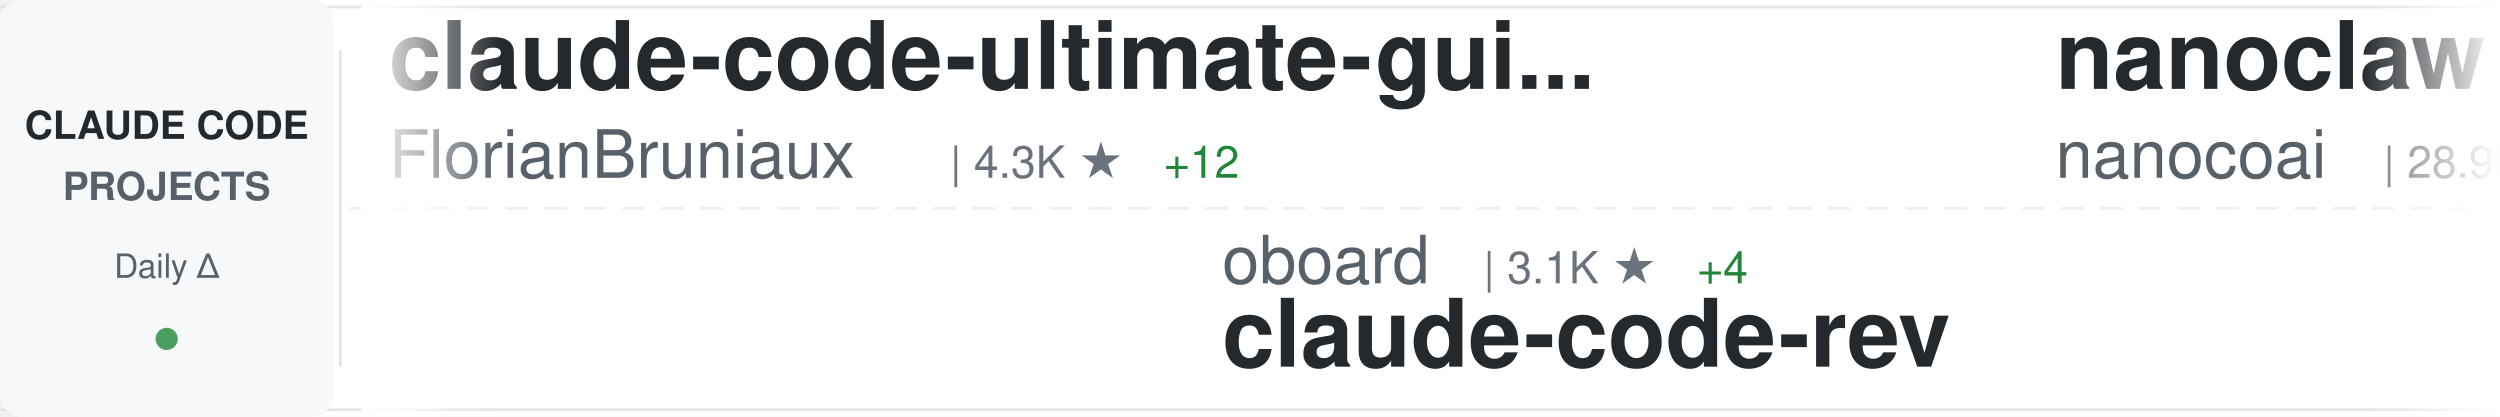
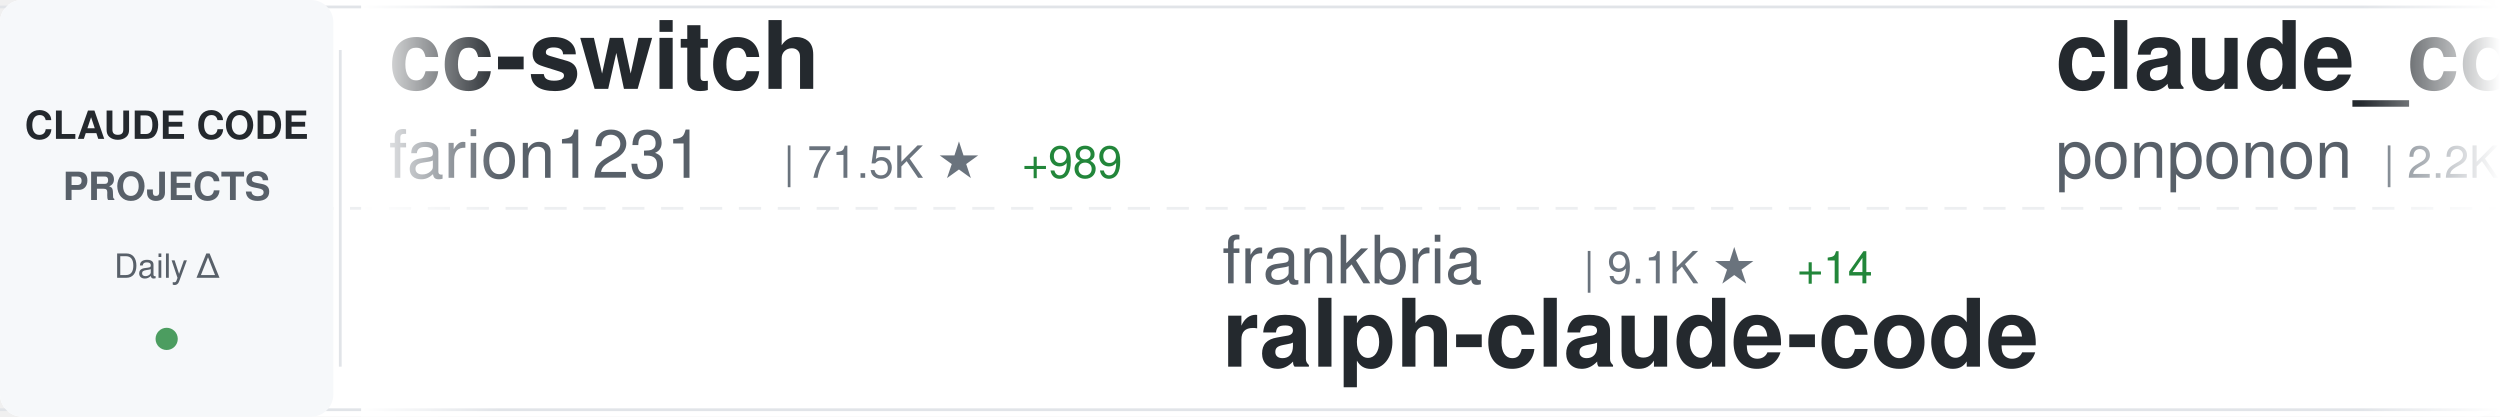
<svg xmlns="http://www.w3.org/2000/svg" width="900" height="150">
  <defs>
    <linearGradient id="awesomeLeftFade" x1="0%" y1="0%" x2="100%" y2="0%">
      <stop offset="0%" style="stop-color:#ffffff;stop-opacity:1" />
      <stop offset="100%" style="stop-color:#ffffff;stop-opacity:0" />
    </linearGradient>
    <linearGradient id="awesomeRightFade" x1="0%" y1="0%" x2="100%" y2="0%">
      <stop offset="0%" style="stop-color:#ffffff;stop-opacity:0" />
      <stop offset="100%" style="stop-color:#ffffff;stop-opacity:1" />
    </linearGradient>
  </defs>
  <rect width="900" height="150" fill="#ffffff" rx="8" />
  <rect x="0" y="2" width="900" height="1" fill="#e1e4e8" />
  <rect x="0" y="147" width="900" height="1" fill="#e1e4e8" />
  <line x1="0" y1="75" x2="900" y2="75" stroke="#e1e4e8" stroke-width="1" stroke-dasharray="8 6" opacity="0.6" />
  <rect x="0" y="0" width="120" height="150" fill="#f6f8fa" rx="8" />
  <text x="60" y="50" font-family="-apple-system, BlinkMacSystemFont, 'Segoe UI', Helvetica, Arial, sans-serif" font-size="14" font-weight="600" fill="#24292e" text-anchor="middle">CLAUDE CODE</text>
  <text x="60" y="72" font-family="-apple-system, BlinkMacSystemFont, 'Segoe UI', Helvetica, Arial, sans-serif" font-size="14" font-weight="600" fill="#586069" text-anchor="middle">PROJECTS</text>
  <text x="60" y="100" font-family="-apple-system, BlinkMacSystemFont, 'Segoe UI', Helvetica, Arial, sans-serif" font-size="12" font-weight="500" fill="#586069" text-anchor="middle">Daily Δ</text>
  <circle cx="60" cy="122" r="4" fill="#22863a" opacity="0.8" />
  <rect x="122" y="18" width="1" height="114" fill="#e1e4e8" />
  <clipPath id="awesomeTickerClip">
    <rect x="130" y="0" width="770" height="150" />
  </clipPath>
  <g clip-path="url(#awesomeTickerClip)">
    <g id="awesomeTickerItems">
      <animateTransform attributeName="transform" attributeType="XML" type="translate" from="0 0" to="-3000 0" dur="54s" repeatCount="indefinite" />
      <g transform="translate(0, 0)">
-         <text x="140" y="32" font-family="-apple-system, BlinkMacSystemFont, 'Segoe UI', Helvetica, Arial, sans-serif" font-size="34" font-weight="600" fill="#24292e">claude-code-ultimate-gui...</text>
-         <text x="140" y="64" font-family="-apple-system, BlinkMacSystemFont, 'Segoe UI', Helvetica, Arial, sans-serif" font-size="24" font-weight="400" fill="#586069">FlorianBruniaux</text>
-         <text x="342" y="64" font-family="-apple-system, BlinkMacSystemFont, 'Segoe UI', Helvetica, Arial, sans-serif" font-size="16" font-weight="500" fill="#6a737d">| 4.3K ★</text>
-         <text x="419" y="64" font-family="-apple-system, BlinkMacSystemFont, 'Segoe UI', Helvetica, Arial, sans-serif" font-size="16" font-weight="500" fill="#22863a"> +12</text>
+         <text x="140" y="32" font-family="-apple-system, BlinkMacSystemFont, 'Segoe UI', Helvetica, Arial, sans-serif" font-size="34" font-weight="600" fill="#24292e">cc-switch</text>
+         <text x="140" y="64" font-family="-apple-system, BlinkMacSystemFont, 'Segoe UI', Helvetica, Arial, sans-serif" font-size="24" font-weight="400" fill="#586069">farion1231</text>
+         <text x="282" y="64" font-family="-apple-system, BlinkMacSystemFont, 'Segoe UI', Helvetica, Arial, sans-serif" font-size="16" font-weight="500" fill="#6a737d">| 71.5K ★</text>
+         <text x="368" y="64" font-family="-apple-system, BlinkMacSystemFont, 'Segoe UI', Helvetica, Arial, sans-serif" font-size="16" font-weight="500" fill="#22863a"> +989</text>
      </g>
      <g transform="translate(300, 0)">
-         <text x="140" y="102" font-family="-apple-system, BlinkMacSystemFont, 'Segoe UI', Helvetica, Arial, sans-serif" font-size="24" font-weight="400" fill="#586069">oboard</text>
-         <text x="234" y="102" font-family="-apple-system, BlinkMacSystemFont, 'Segoe UI', Helvetica, Arial, sans-serif" font-size="16" font-weight="500" fill="#6a737d">| 3.1K ★</text>
-         <text x="311" y="102" font-family="-apple-system, BlinkMacSystemFont, 'Segoe UI', Helvetica, Arial, sans-serif" font-size="16" font-weight="500" fill="#22863a"> +4</text>
-         <text x="140" y="132" font-family="-apple-system, BlinkMacSystemFont, 'Segoe UI', Helvetica, Arial, sans-serif" font-size="34" font-weight="600" fill="#24292e">claude-code-rev</text>
+         <text x="140" y="102" font-family="-apple-system, BlinkMacSystemFont, 'Segoe UI', Helvetica, Arial, sans-serif" font-size="24" font-weight="400" fill="#586069">frankbria</text>
+         <text x="270" y="102" font-family="-apple-system, BlinkMacSystemFont, 'Segoe UI', Helvetica, Arial, sans-serif" font-size="16" font-weight="500" fill="#6a737d">| 9.1K ★</text>
+         <text x="347" y="102" font-family="-apple-system, BlinkMacSystemFont, 'Segoe UI', Helvetica, Arial, sans-serif" font-size="16" font-weight="500" fill="#22863a"> +14</text>
+         <text x="140" y="132" font-family="-apple-system, BlinkMacSystemFont, 'Segoe UI', Helvetica, Arial, sans-serif" font-size="34" font-weight="600" fill="#24292e">ralph-claude-code</text>
      </g>
      <g transform="translate(600, 0)">
-         <text x="140" y="32" font-family="-apple-system, BlinkMacSystemFont, 'Segoe UI', Helvetica, Arial, sans-serif" font-size="34" font-weight="600" fill="#24292e">nanoclaw</text>
-         <text x="140" y="64" font-family="-apple-system, BlinkMacSystemFont, 'Segoe UI', Helvetica, Arial, sans-serif" font-size="24" font-weight="400" fill="#586069">nanocoai</text>
-         <text x="258" y="64" font-family="-apple-system, BlinkMacSystemFont, 'Segoe UI', Helvetica, Arial, sans-serif" font-size="16" font-weight="500" fill="#6a737d">| 28.9K ★</text>
-         <text x="344" y="64" font-family="-apple-system, BlinkMacSystemFont, 'Segoe UI', Helvetica, Arial, sans-serif" font-size="16" font-weight="500" fill="#22863a"> +27</text>
+         <text x="140" y="32" font-family="-apple-system, BlinkMacSystemFont, 'Segoe UI', Helvetica, Arial, sans-serif" font-size="34" font-weight="600" fill="#24292e">claude_code_src</text>
+         <text x="140" y="64" font-family="-apple-system, BlinkMacSystemFont, 'Segoe UI', Helvetica, Arial, sans-serif" font-size="24" font-weight="400" fill="#586069">ponponon</text>
+         <text x="258" y="64" font-family="-apple-system, BlinkMacSystemFont, 'Segoe UI', Helvetica, Arial, sans-serif" font-size="16" font-weight="500" fill="#6a737d">| 2.2K ★</text>
+         <text x="335" y="64" font-family="-apple-system, BlinkMacSystemFont, 'Segoe UI', Helvetica, Arial, sans-serif" font-size="16" font-weight="500" fill="#22863a"> +1</text>
      </g>
      <g transform="translate(900, 0)">
-         <text x="140" y="102" font-family="-apple-system, BlinkMacSystemFont, 'Segoe UI', Helvetica, Arial, sans-serif" font-size="24" font-weight="400" fill="#586069">lorryjovens-hub</text>
-         <text x="342" y="102" font-family="-apple-system, BlinkMacSystemFont, 'Segoe UI', Helvetica, Arial, sans-serif" font-size="16" font-weight="500" fill="#6a737d">| 1.6K ★</text>
-         <text x="419" y="102" font-family="-apple-system, BlinkMacSystemFont, 'Segoe UI', Helvetica, Arial, sans-serif" font-size="16" font-weight="500" fill="#22863a"> +5</text>
-         <text x="140" y="132" font-family="-apple-system, BlinkMacSystemFont, 'Segoe UI', Helvetica, Arial, sans-serif" font-size="34" font-weight="600" fill="#24292e">claude-code-rust</text>
-       </g>
-       <g transform="translate(1200, 0)">
-         <text x="140" y="32" font-family="-apple-system, BlinkMacSystemFont, 'Segoe UI', Helvetica, Arial, sans-serif" font-size="34" font-weight="600" fill="#24292e">claude-code-pm-course</text>
-         <text x="140" y="64" font-family="-apple-system, BlinkMacSystemFont, 'Segoe UI', Helvetica, Arial, sans-serif" font-size="24" font-weight="400" fill="#586069">carlvellotti</text>
-         <text x="306" y="64" font-family="-apple-system, BlinkMacSystemFont, 'Segoe UI', Helvetica, Arial, sans-serif" font-size="16" font-weight="500" fill="#6a737d">| 2.0K ★</text>
-         <text x="383" y="64" font-family="-apple-system, BlinkMacSystemFont, 'Segoe UI', Helvetica, Arial, sans-serif" font-size="16" font-weight="500" fill="#22863a"> +5</text>
-       </g>
-       <g transform="translate(1500, 0)">
        <text x="140" y="102" font-family="-apple-system, BlinkMacSystemFont, 'Segoe UI', Helvetica, Arial, sans-serif" font-size="24" font-weight="400" fill="#586069">zebbern</text>
        <text x="246" y="102" font-family="-apple-system, BlinkMacSystemFont, 'Segoe UI', Helvetica, Arial, sans-serif" font-size="16" font-weight="500" fill="#6a737d">| 4.1K ★</text>
        <text x="323" y="102" font-family="-apple-system, BlinkMacSystemFont, 'Segoe UI', Helvetica, Arial, sans-serif" font-size="16" font-weight="500" fill="#22863a"> +6</text>
        <text x="140" y="132" font-family="-apple-system, BlinkMacSystemFont, 'Segoe UI', Helvetica, Arial, sans-serif" font-size="34" font-weight="600" fill="#24292e">claude-code-guide</text>
      </g>
+       <g transform="translate(1200, 0)">
+         <text x="140" y="32" font-family="-apple-system, BlinkMacSystemFont, 'Segoe UI', Helvetica, Arial, sans-serif" font-size="34" font-weight="600" fill="#24292e">claude-code-sourcemap</text>
+         <text x="140" y="64" font-family="-apple-system, BlinkMacSystemFont, 'Segoe UI', Helvetica, Arial, sans-serif" font-size="24" font-weight="400" fill="#586069">ChinaSiro</text>
+         <text x="270" y="64" font-family="-apple-system, BlinkMacSystemFont, 'Segoe UI', Helvetica, Arial, sans-serif" font-size="16" font-weight="500" fill="#6a737d">| 9.2K ★</text>
+         <text x="347" y="64" font-family="-apple-system, BlinkMacSystemFont, 'Segoe UI', Helvetica, Arial, sans-serif" font-size="16" font-weight="500" fill="#22863a"> +12</text>
+       </g>
+       <g transform="translate(1500, 0)">
+         <text x="140" y="102" font-family="-apple-system, BlinkMacSystemFont, 'Segoe UI', Helvetica, Arial, sans-serif" font-size="24" font-weight="400" fill="#586069">fuergaosi233</text>
+         <text x="306" y="102" font-family="-apple-system, BlinkMacSystemFont, 'Segoe UI', Helvetica, Arial, sans-serif" font-size="16" font-weight="500" fill="#6a737d">| 2.6K ★</text>
+         <text x="383" y="102" font-family="-apple-system, BlinkMacSystemFont, 'Segoe UI', Helvetica, Arial, sans-serif" font-size="16" font-weight="500" fill="#22863a"> +6</text>
+         <text x="140" y="132" font-family="-apple-system, BlinkMacSystemFont, 'Segoe UI', Helvetica, Arial, sans-serif" font-size="34" font-weight="600" fill="#24292e">claude-code-proxy</text>
+       </g>
      <g transform="translate(1800, 0)">
-         <text x="140" y="32" font-family="-apple-system, BlinkMacSystemFont, 'Segoe UI', Helvetica, Arial, sans-serif" font-size="34" font-weight="600" fill="#24292e">claude-code-security-rev...</text>
-         <text x="140" y="64" font-family="-apple-system, BlinkMacSystemFont, 'Segoe UI', Helvetica, Arial, sans-serif" font-size="24" font-weight="400" fill="#586069">anthropics</text>
-         <text x="282" y="64" font-family="-apple-system, BlinkMacSystemFont, 'Segoe UI', Helvetica, Arial, sans-serif" font-size="16" font-weight="500" fill="#6a737d">| 4.6K ★</text>
-         <text x="359" y="64" font-family="-apple-system, BlinkMacSystemFont, 'Segoe UI', Helvetica, Arial, sans-serif" font-size="16" font-weight="500" fill="#22863a"> +11</text>
+         <text x="140" y="32" font-family="-apple-system, BlinkMacSystemFont, 'Segoe UI', Helvetica, Arial, sans-serif" font-size="34" font-weight="600" fill="#24292e">claude_codex_bridge</text>
+         <text x="140" y="64" font-family="-apple-system, BlinkMacSystemFont, 'Segoe UI', Helvetica, Arial, sans-serif" font-size="24" font-weight="400" fill="#586069">SeemSeam</text>
+         <text x="258" y="64" font-family="-apple-system, BlinkMacSystemFont, 'Segoe UI', Helvetica, Arial, sans-serif" font-size="16" font-weight="500" fill="#6a737d">| 2.6K ★</text>
+         <text x="335" y="64" font-family="-apple-system, BlinkMacSystemFont, 'Segoe UI', Helvetica, Arial, sans-serif" font-size="16" font-weight="500" fill="#22863a"> +10</text>
      </g>
      <g transform="translate(2100, 0)">
-         <text x="140" y="102" font-family="-apple-system, BlinkMacSystemFont, 'Segoe UI', Helvetica, Arial, sans-serif" font-size="24" font-weight="400" fill="#586069">rohitg00</text>
-         <text x="258" y="102" font-family="-apple-system, BlinkMacSystemFont, 'Segoe UI', Helvetica, Arial, sans-serif" font-size="16" font-weight="500" fill="#6a737d">| 1.7K ★</text>
-         <text x="335" y="102" font-family="-apple-system, BlinkMacSystemFont, 'Segoe UI', Helvetica, Arial, sans-serif" font-size="16" font-weight="500" fill="#22863a"> +17</text>
-         <text x="140" y="132" font-family="-apple-system, BlinkMacSystemFont, 'Segoe UI', Helvetica, Arial, sans-serif" font-size="34" font-weight="600" fill="#24292e">awesome-claude-code-tool...</text>
+         <text x="140" y="102" font-family="-apple-system, BlinkMacSystemFont, 'Segoe UI', Helvetica, Arial, sans-serif" font-size="24" font-weight="400" fill="#586069">RichardAtCT</text>
+         <text x="294" y="102" font-family="-apple-system, BlinkMacSystemFont, 'Segoe UI', Helvetica, Arial, sans-serif" font-size="16" font-weight="500" fill="#6a737d">| 2.6K ★</text>
+         <text x="371" y="102" font-family="-apple-system, BlinkMacSystemFont, 'Segoe UI', Helvetica, Arial, sans-serif" font-size="16" font-weight="500" fill="#22863a"> +5</text>
+         <text x="140" y="132" font-family="-apple-system, BlinkMacSystemFont, 'Segoe UI', Helvetica, Arial, sans-serif" font-size="34" font-weight="600" fill="#24292e">claude-code-telegram</text>
      </g>
      <g transform="translate(2400, 0)">
-         <text x="140" y="32" font-family="-apple-system, BlinkMacSystemFont, 'Segoe UI', Helvetica, Arial, sans-serif" font-size="34" font-weight="600" fill="#24292e">claude-code-workflows</text>
-         <text x="140" y="64" font-family="-apple-system, BlinkMacSystemFont, 'Segoe UI', Helvetica, Arial, sans-serif" font-size="24" font-weight="400" fill="#586069">OneRedOak</text>
-         <text x="270" y="64" font-family="-apple-system, BlinkMacSystemFont, 'Segoe UI', Helvetica, Arial, sans-serif" font-size="16" font-weight="500" fill="#6a737d">| 3.8K ★</text>
+         <text x="140" y="32" font-family="-apple-system, BlinkMacSystemFont, 'Segoe UI', Helvetica, Arial, sans-serif" font-size="34" font-weight="600" fill="#24292e">awesome-claude-code-suba...</text>
+         <text x="140" y="64" font-family="-apple-system, BlinkMacSystemFont, 'Segoe UI', Helvetica, Arial, sans-serif" font-size="24" font-weight="400" fill="#586069">VoltAgent</text>
+         <text x="270" y="64" font-family="-apple-system, BlinkMacSystemFont, 'Segoe UI', Helvetica, Arial, sans-serif" font-size="16" font-weight="500" fill="#6a737d">| 19.9K ★</text>
+         <text x="356" y="64" font-family="-apple-system, BlinkMacSystemFont, 'Segoe UI', Helvetica, Arial, sans-serif" font-size="16" font-weight="500" fill="#22863a"> +76</text>
      </g>
      <g transform="translate(2700, 0)">
-         <text x="140" y="102" font-family="-apple-system, BlinkMacSystemFont, 'Segoe UI', Helvetica, Arial, sans-serif" font-size="24" font-weight="400" fill="#586069">KPR111</text>
-         <text x="234" y="102" font-family="-apple-system, BlinkMacSystemFont, 'Segoe UI', Helvetica, Arial, sans-serif" font-size="16" font-weight="500" fill="#6a737d">| 17 ★</text>
-         <text x="140" y="132" font-family="-apple-system, BlinkMacSystemFont, 'Segoe UI', Helvetica, Arial, sans-serif" font-size="34" font-weight="600" fill="#24292e">Claude-Code</text>
+         <text x="140" y="102" font-family="-apple-system, BlinkMacSystemFont, 'Segoe UI', Helvetica, Arial, sans-serif" font-size="24" font-weight="400" fill="#586069">carlvellotti</text>
+         <text x="306" y="102" font-family="-apple-system, BlinkMacSystemFont, 'Segoe UI', Helvetica, Arial, sans-serif" font-size="16" font-weight="500" fill="#6a737d">| 2.0K ★</text>
+         <text x="383" y="102" font-family="-apple-system, BlinkMacSystemFont, 'Segoe UI', Helvetica, Arial, sans-serif" font-size="16" font-weight="500" fill="#22863a"> +4</text>
+         <text x="140" y="132" font-family="-apple-system, BlinkMacSystemFont, 'Segoe UI', Helvetica, Arial, sans-serif" font-size="34" font-weight="600" fill="#24292e">claude-code-pm-course</text>
      </g>
      <g transform="translate(3000, 0)">
-         <text x="140" y="32" font-family="-apple-system, BlinkMacSystemFont, 'Segoe UI', Helvetica, Arial, sans-serif" font-size="34" font-weight="600" fill="#24292e">claude-code-ultimate-gui...</text>
-         <text x="140" y="64" font-family="-apple-system, BlinkMacSystemFont, 'Segoe UI', Helvetica, Arial, sans-serif" font-size="24" font-weight="400" fill="#586069">FlorianBruniaux</text>
-         <text x="342" y="64" font-family="-apple-system, BlinkMacSystemFont, 'Segoe UI', Helvetica, Arial, sans-serif" font-size="16" font-weight="500" fill="#6a737d">| 4.3K ★</text>
-         <text x="419" y="64" font-family="-apple-system, BlinkMacSystemFont, 'Segoe UI', Helvetica, Arial, sans-serif" font-size="16" font-weight="500" fill="#22863a"> +12</text>
+         <text x="140" y="32" font-family="-apple-system, BlinkMacSystemFont, 'Segoe UI', Helvetica, Arial, sans-serif" font-size="34" font-weight="600" fill="#24292e">cc-switch</text>
+         <text x="140" y="64" font-family="-apple-system, BlinkMacSystemFont, 'Segoe UI', Helvetica, Arial, sans-serif" font-size="24" font-weight="400" fill="#586069">farion1231</text>
+         <text x="282" y="64" font-family="-apple-system, BlinkMacSystemFont, 'Segoe UI', Helvetica, Arial, sans-serif" font-size="16" font-weight="500" fill="#6a737d">| 71.5K ★</text>
+         <text x="368" y="64" font-family="-apple-system, BlinkMacSystemFont, 'Segoe UI', Helvetica, Arial, sans-serif" font-size="16" font-weight="500" fill="#22863a"> +989</text>
      </g>
      <g transform="translate(3300, 0)">
-         <text x="140" y="102" font-family="-apple-system, BlinkMacSystemFont, 'Segoe UI', Helvetica, Arial, sans-serif" font-size="24" font-weight="400" fill="#586069">oboard</text>
-         <text x="234" y="102" font-family="-apple-system, BlinkMacSystemFont, 'Segoe UI', Helvetica, Arial, sans-serif" font-size="16" font-weight="500" fill="#6a737d">| 3.1K ★</text>
-         <text x="311" y="102" font-family="-apple-system, BlinkMacSystemFont, 'Segoe UI', Helvetica, Arial, sans-serif" font-size="16" font-weight="500" fill="#22863a"> +4</text>
-         <text x="140" y="132" font-family="-apple-system, BlinkMacSystemFont, 'Segoe UI', Helvetica, Arial, sans-serif" font-size="34" font-weight="600" fill="#24292e">claude-code-rev</text>
+         <text x="140" y="102" font-family="-apple-system, BlinkMacSystemFont, 'Segoe UI', Helvetica, Arial, sans-serif" font-size="24" font-weight="400" fill="#586069">frankbria</text>
+         <text x="270" y="102" font-family="-apple-system, BlinkMacSystemFont, 'Segoe UI', Helvetica, Arial, sans-serif" font-size="16" font-weight="500" fill="#6a737d">| 9.1K ★</text>
+         <text x="347" y="102" font-family="-apple-system, BlinkMacSystemFont, 'Segoe UI', Helvetica, Arial, sans-serif" font-size="16" font-weight="500" fill="#22863a"> +14</text>
+         <text x="140" y="132" font-family="-apple-system, BlinkMacSystemFont, 'Segoe UI', Helvetica, Arial, sans-serif" font-size="34" font-weight="600" fill="#24292e">ralph-claude-code</text>
      </g>
      <g transform="translate(3600, 0)">
-         <text x="140" y="32" font-family="-apple-system, BlinkMacSystemFont, 'Segoe UI', Helvetica, Arial, sans-serif" font-size="34" font-weight="600" fill="#24292e">nanoclaw</text>
-         <text x="140" y="64" font-family="-apple-system, BlinkMacSystemFont, 'Segoe UI', Helvetica, Arial, sans-serif" font-size="24" font-weight="400" fill="#586069">nanocoai</text>
-         <text x="258" y="64" font-family="-apple-system, BlinkMacSystemFont, 'Segoe UI', Helvetica, Arial, sans-serif" font-size="16" font-weight="500" fill="#6a737d">| 28.9K ★</text>
-         <text x="344" y="64" font-family="-apple-system, BlinkMacSystemFont, 'Segoe UI', Helvetica, Arial, sans-serif" font-size="16" font-weight="500" fill="#22863a"> +27</text>
+         <text x="140" y="32" font-family="-apple-system, BlinkMacSystemFont, 'Segoe UI', Helvetica, Arial, sans-serif" font-size="34" font-weight="600" fill="#24292e">claude_code_src</text>
+         <text x="140" y="64" font-family="-apple-system, BlinkMacSystemFont, 'Segoe UI', Helvetica, Arial, sans-serif" font-size="24" font-weight="400" fill="#586069">ponponon</text>
+         <text x="258" y="64" font-family="-apple-system, BlinkMacSystemFont, 'Segoe UI', Helvetica, Arial, sans-serif" font-size="16" font-weight="500" fill="#6a737d">| 2.2K ★</text>
+         <text x="335" y="64" font-family="-apple-system, BlinkMacSystemFont, 'Segoe UI', Helvetica, Arial, sans-serif" font-size="16" font-weight="500" fill="#22863a"> +1</text>
      </g>
      <g transform="translate(3900, 0)">
-         <text x="140" y="102" font-family="-apple-system, BlinkMacSystemFont, 'Segoe UI', Helvetica, Arial, sans-serif" font-size="24" font-weight="400" fill="#586069">lorryjovens-hub</text>
-         <text x="342" y="102" font-family="-apple-system, BlinkMacSystemFont, 'Segoe UI', Helvetica, Arial, sans-serif" font-size="16" font-weight="500" fill="#6a737d">| 1.6K ★</text>
-         <text x="419" y="102" font-family="-apple-system, BlinkMacSystemFont, 'Segoe UI', Helvetica, Arial, sans-serif" font-size="16" font-weight="500" fill="#22863a"> +5</text>
-         <text x="140" y="132" font-family="-apple-system, BlinkMacSystemFont, 'Segoe UI', Helvetica, Arial, sans-serif" font-size="34" font-weight="600" fill="#24292e">claude-code-rust</text>
+         <text x="140" y="102" font-family="-apple-system, BlinkMacSystemFont, 'Segoe UI', Helvetica, Arial, sans-serif" font-size="24" font-weight="400" fill="#586069">zebbern</text>
+         <text x="246" y="102" font-family="-apple-system, BlinkMacSystemFont, 'Segoe UI', Helvetica, Arial, sans-serif" font-size="16" font-weight="500" fill="#6a737d">| 4.1K ★</text>
+         <text x="323" y="102" font-family="-apple-system, BlinkMacSystemFont, 'Segoe UI', Helvetica, Arial, sans-serif" font-size="16" font-weight="500" fill="#22863a"> +6</text>
+         <text x="140" y="132" font-family="-apple-system, BlinkMacSystemFont, 'Segoe UI', Helvetica, Arial, sans-serif" font-size="34" font-weight="600" fill="#24292e">claude-code-guide</text>
      </g>
    </g>
  </g>
  <rect x="130" y="0" width="50" height="150" fill="url(#awesomeLeftFade)" />
  <rect x="850" y="0" width="50" height="150" fill="url(#awesomeRightFade)" />
</svg>
